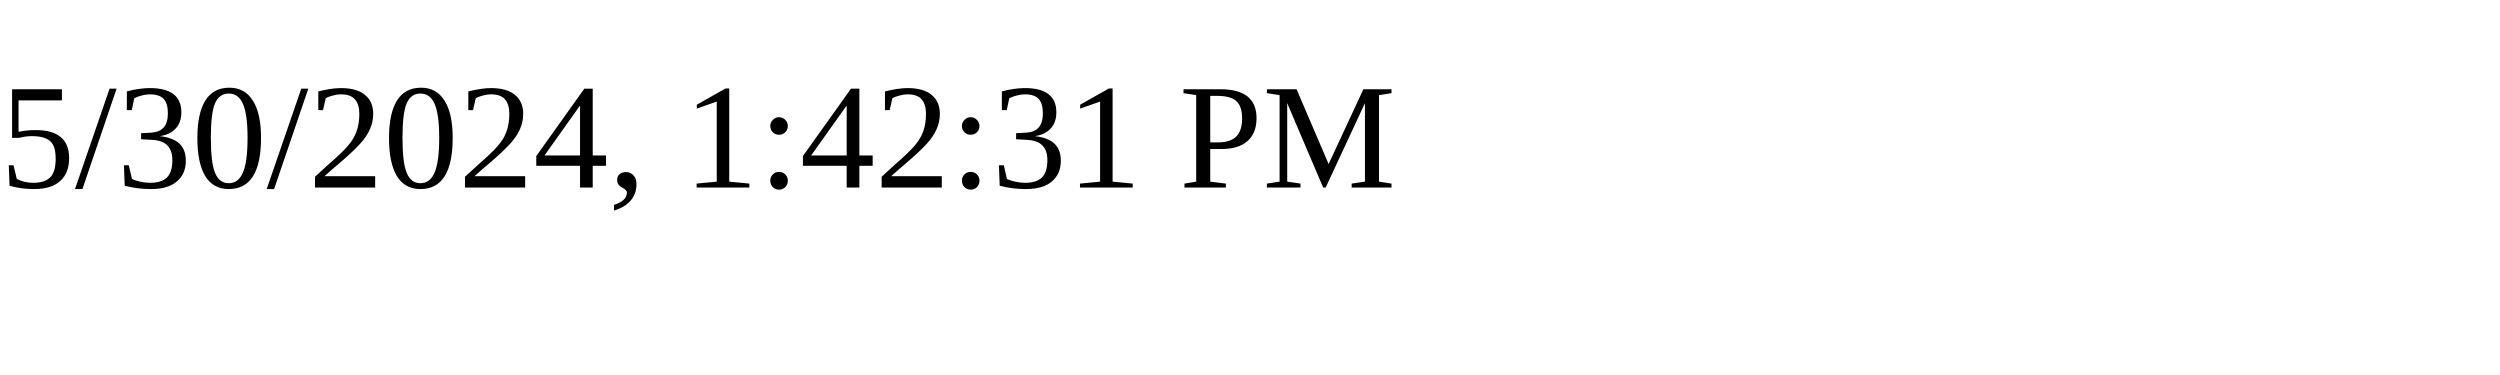
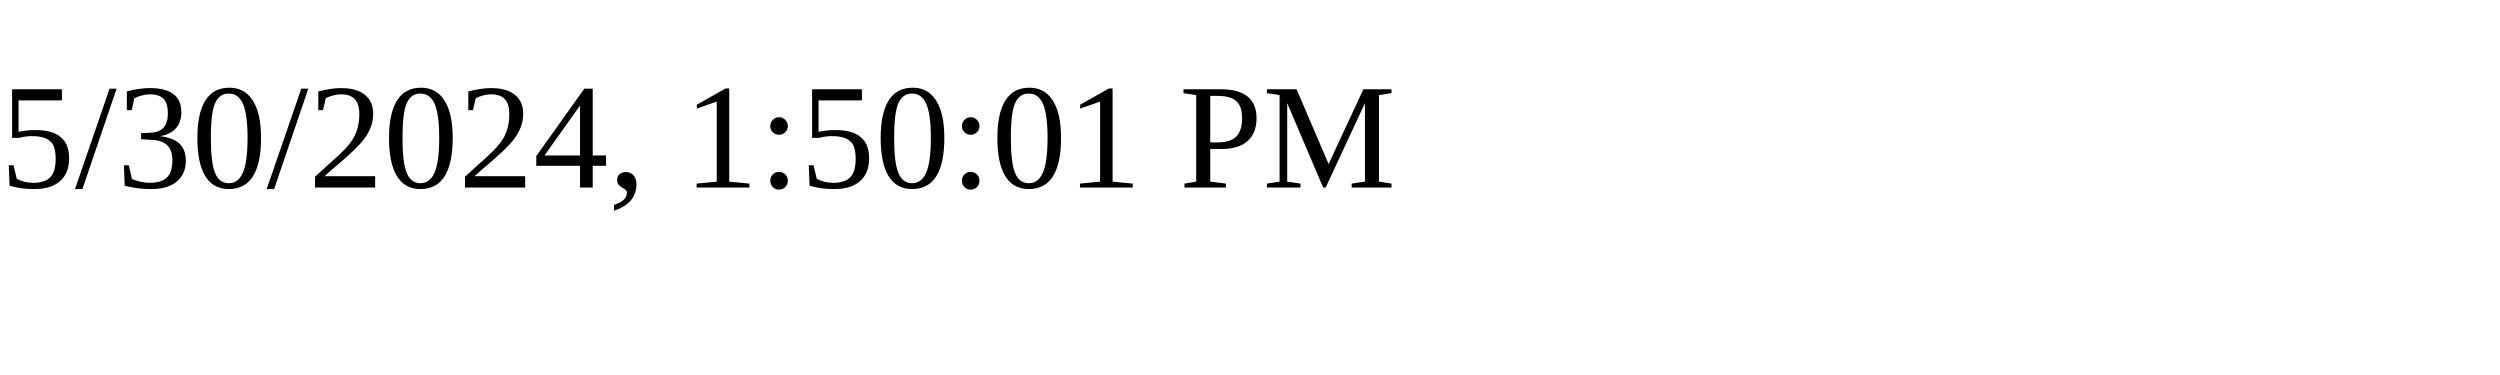
<svg xmlns="http://www.w3.org/2000/svg" height="30" width="200">
-   <text x="0" y="15">5/30/2024, 1:42:31 PM</text>
+   <text x="0" y="15">5/30/2024, 1:50:01 PM</text>
</svg>
